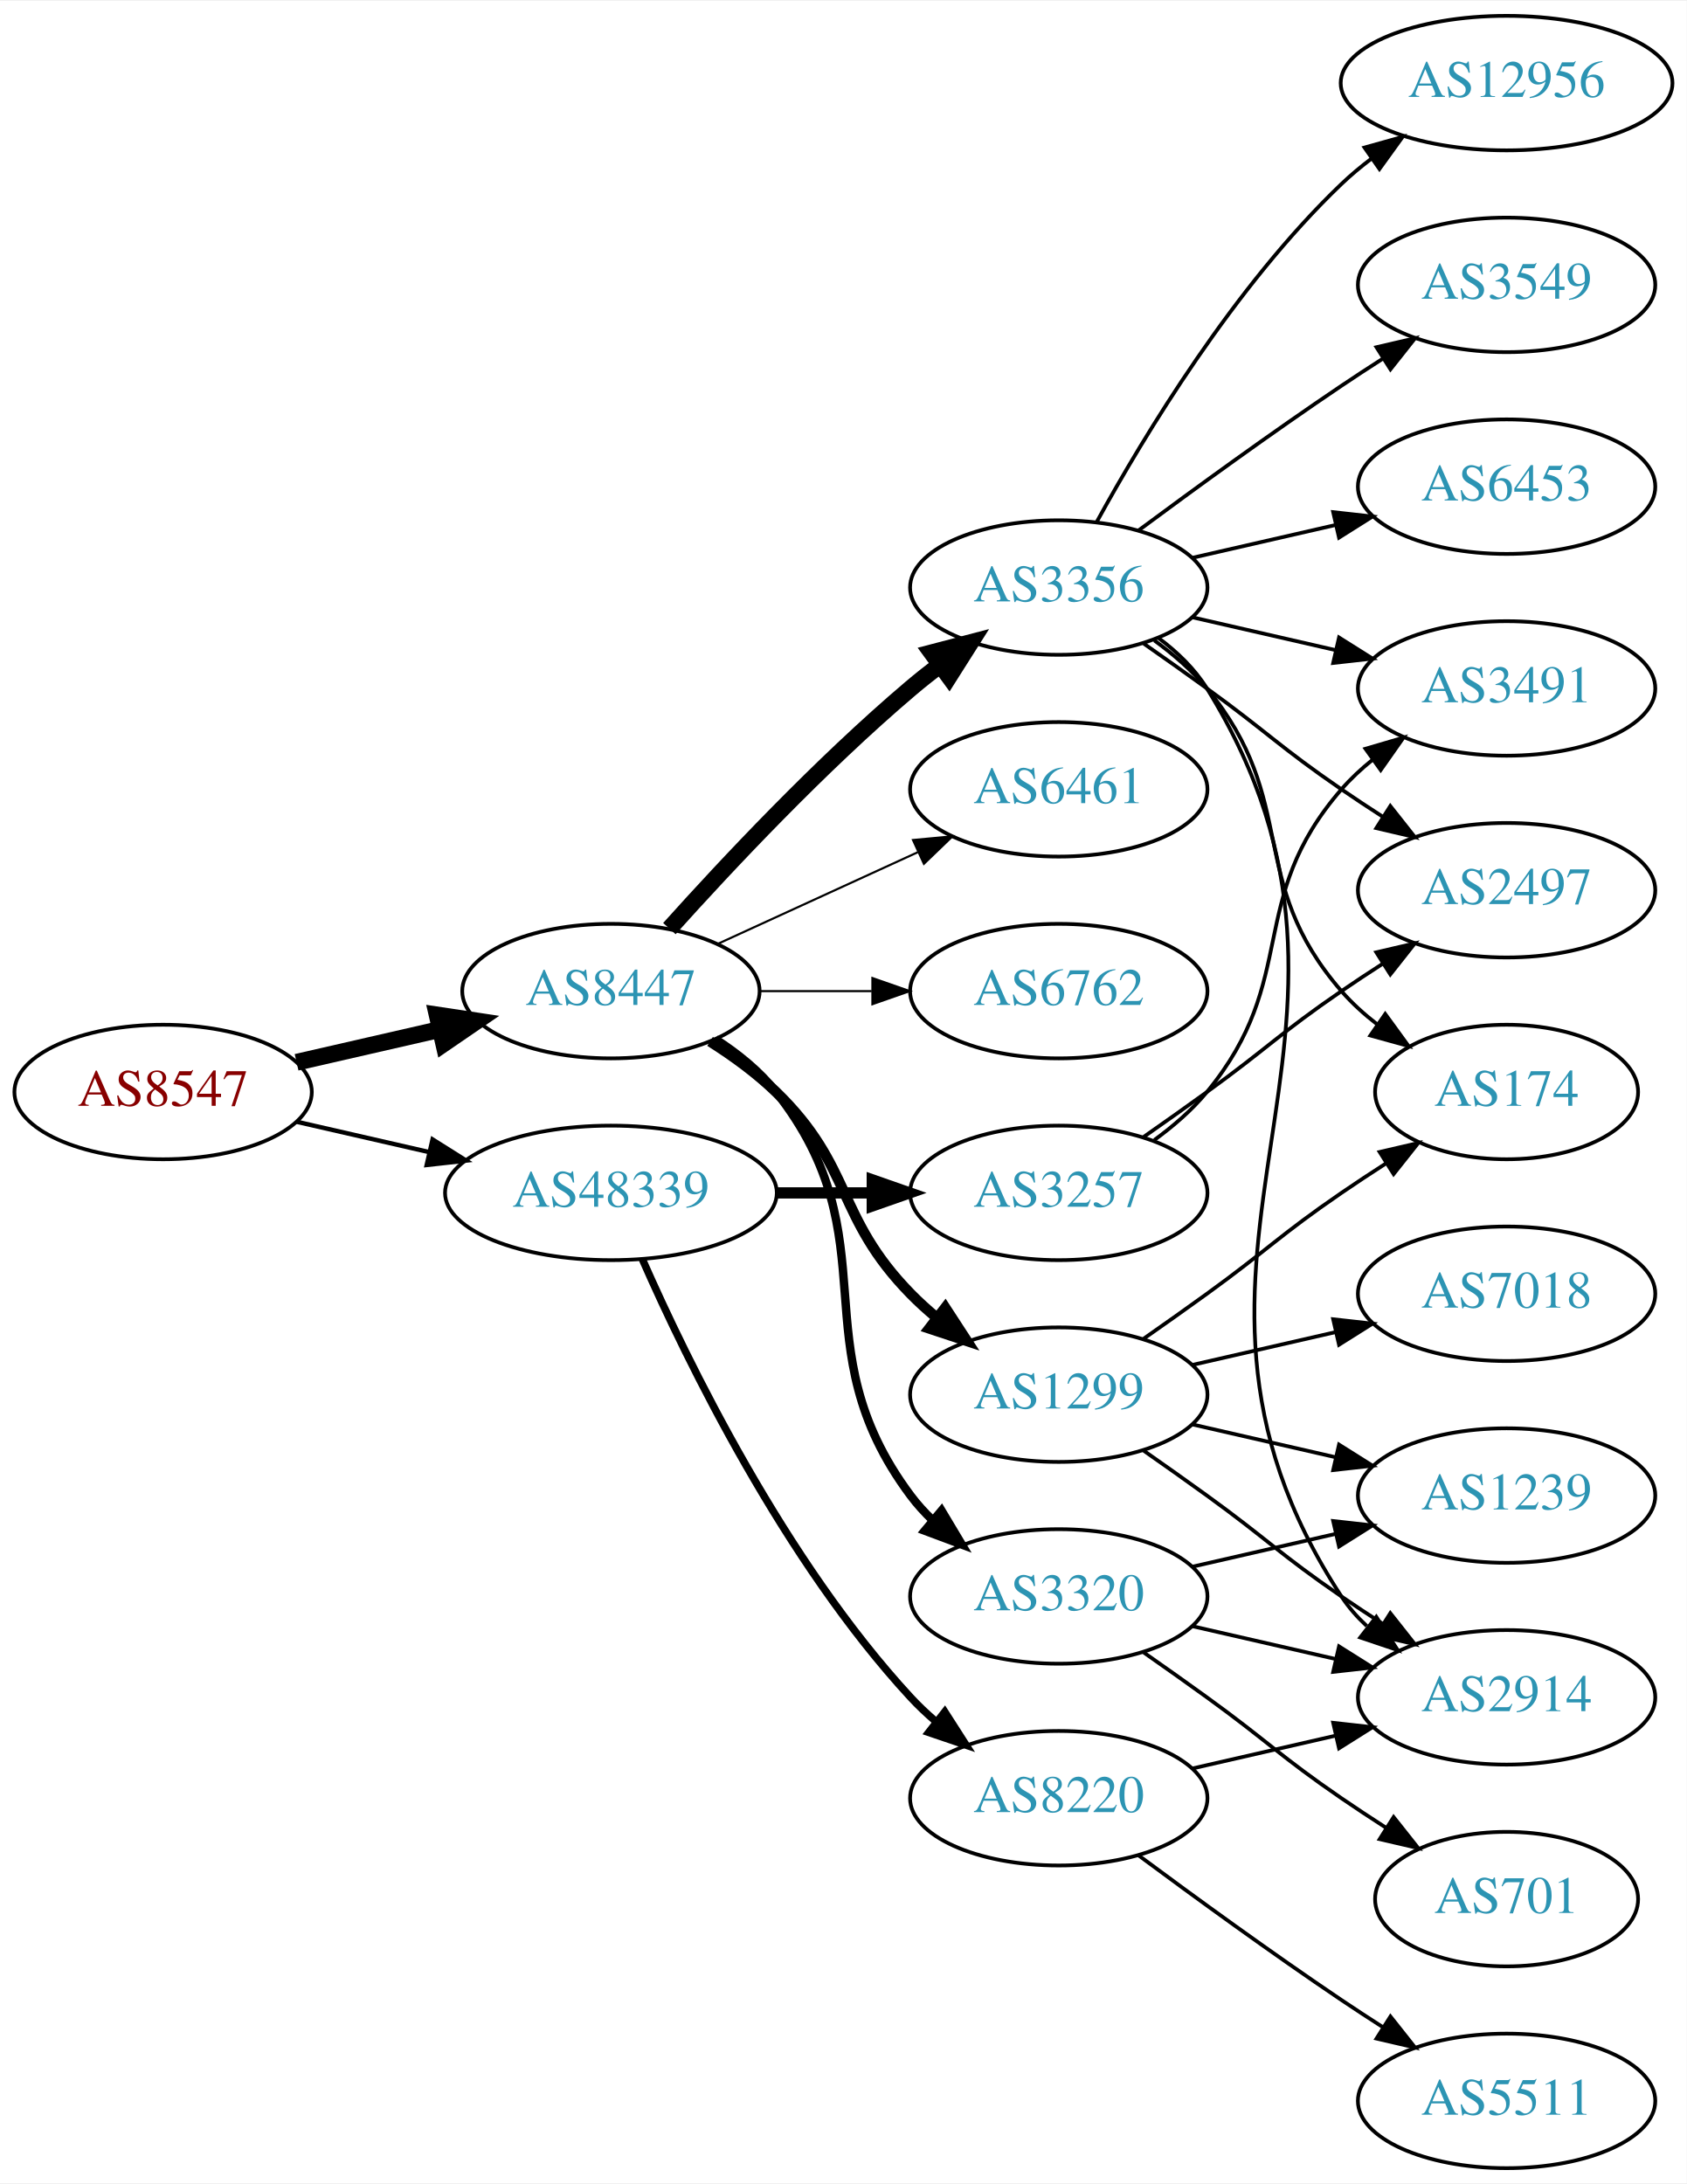
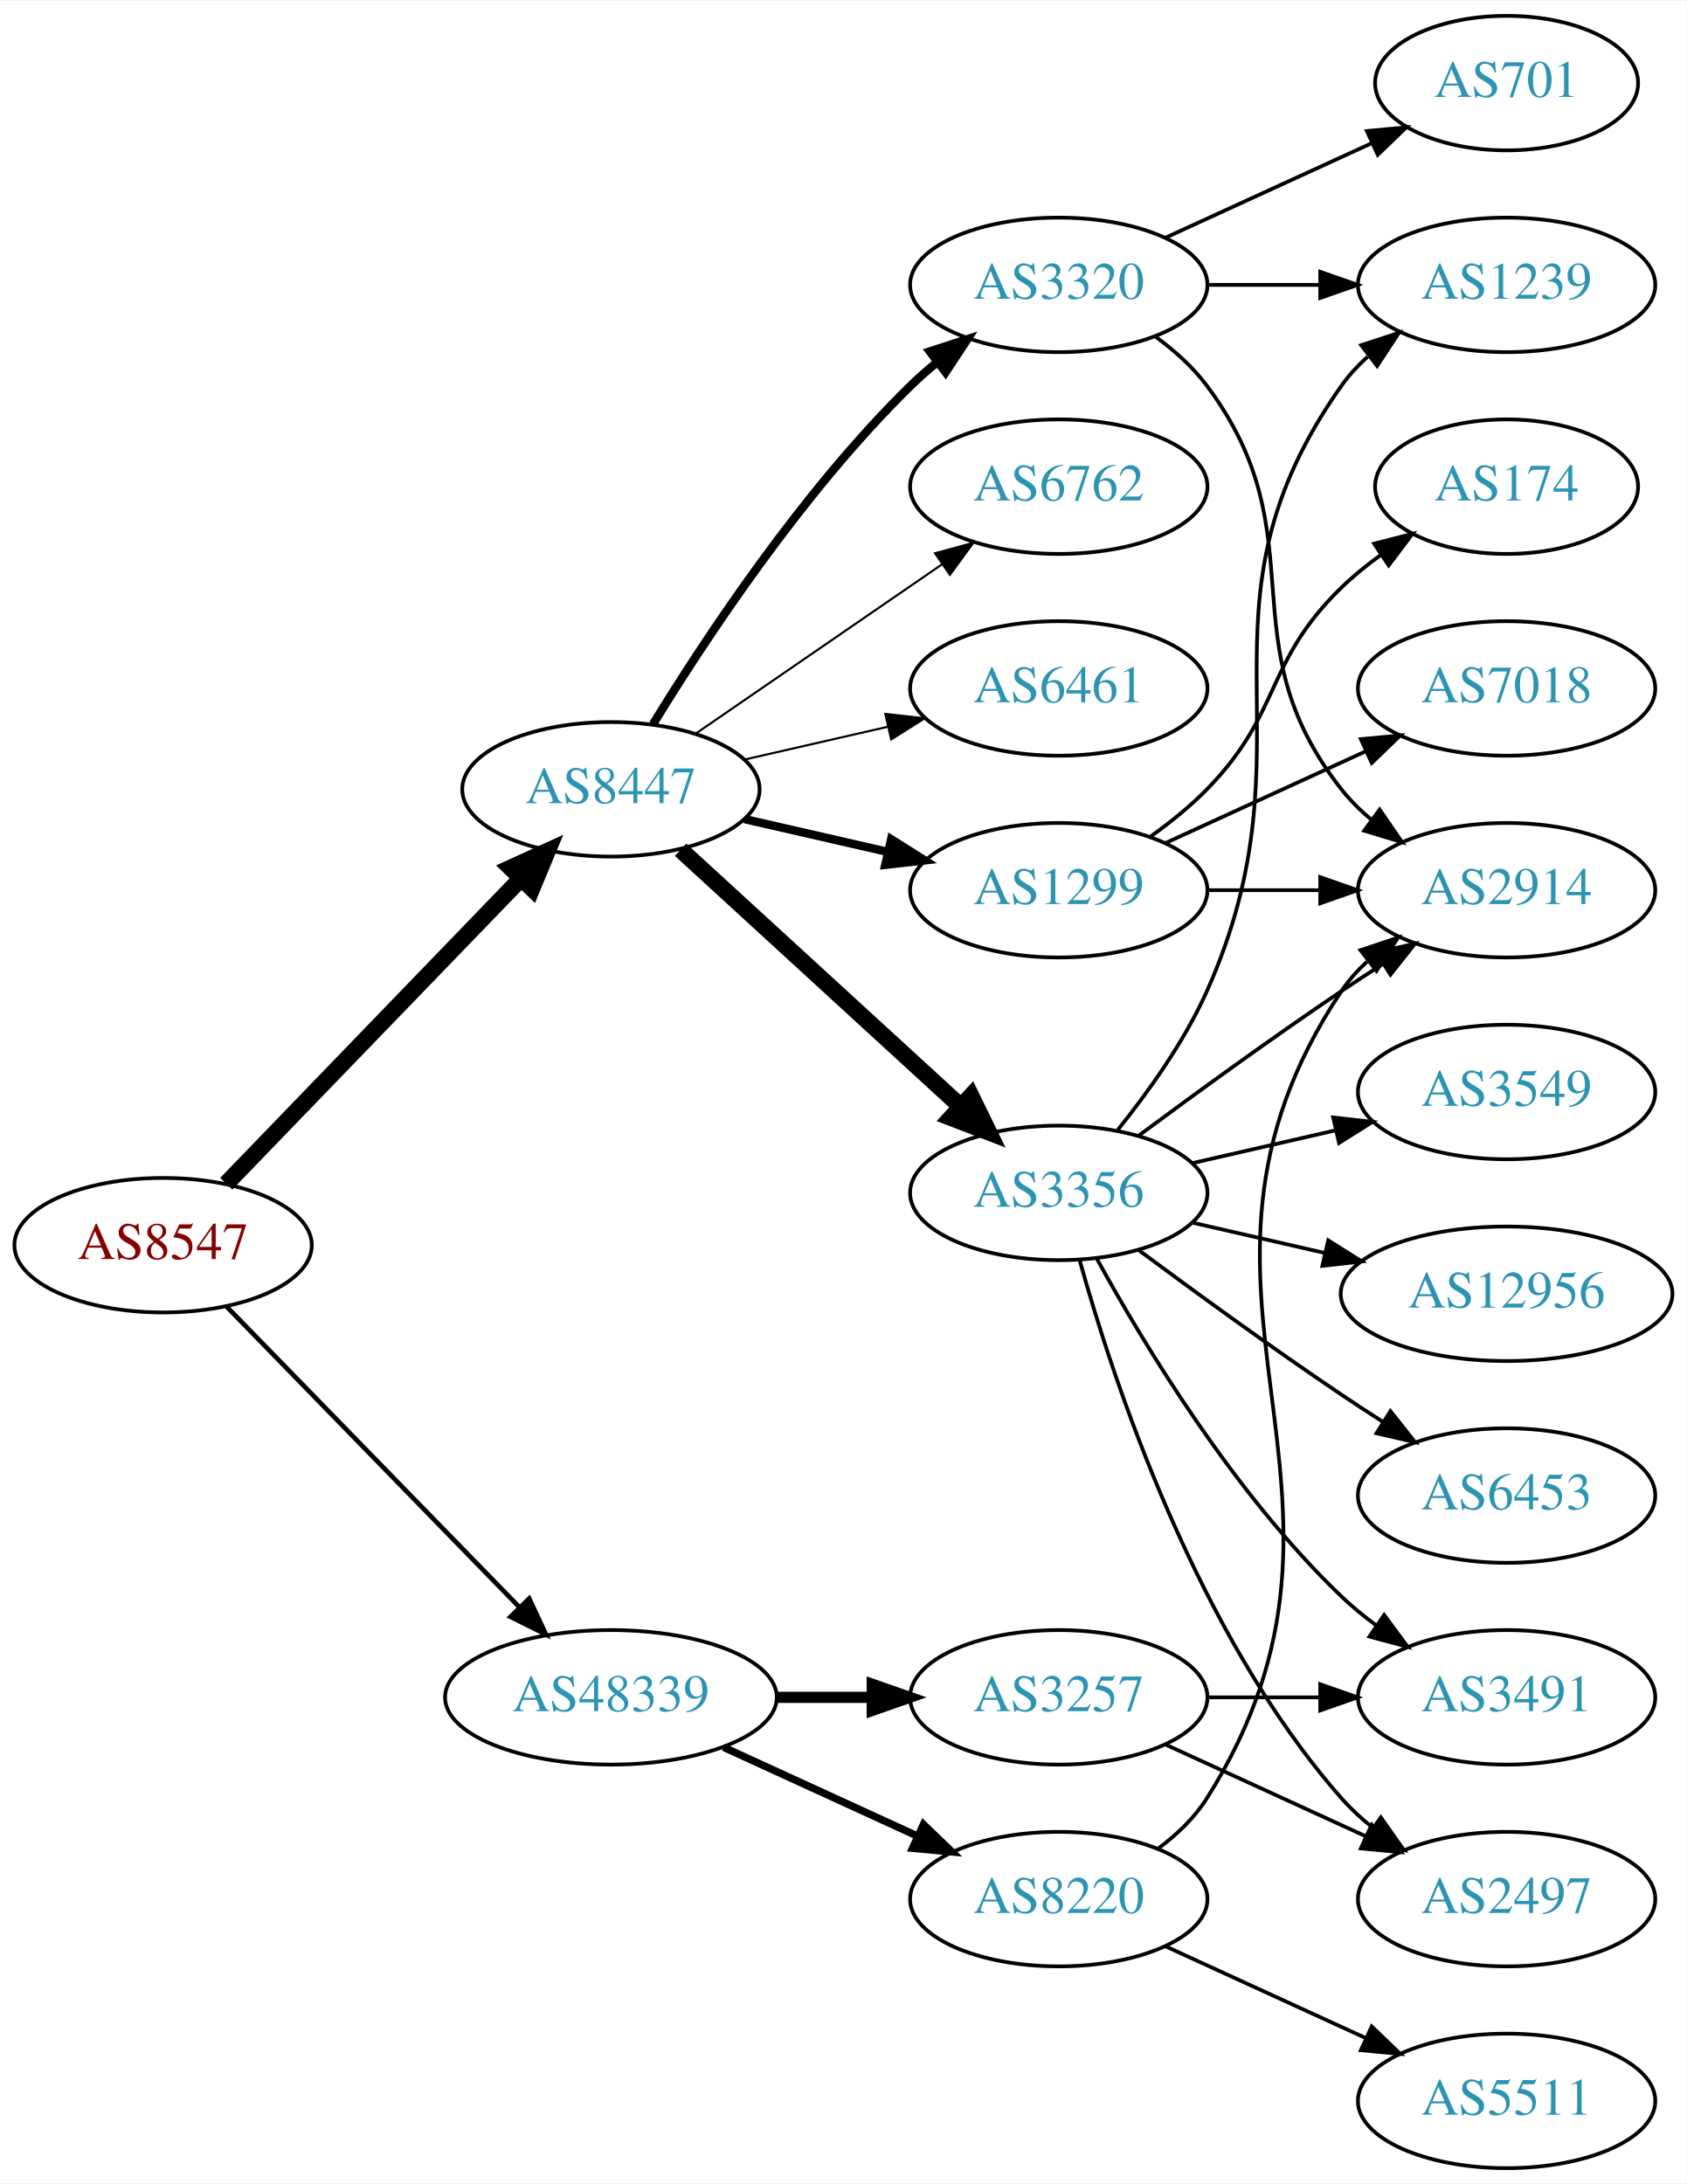
<svg xmlns="http://www.w3.org/2000/svg" xmlns:xlink="http://www.w3.org/1999/xlink" width="451pt" height="584pt" viewBox="0.00 0.00 451.37 584.00">
  <g id="graph0" class="graph" transform="scale(1 1) rotate(0) translate(4 580)">
    <polygon fill="white" stroke="none" points="-4,4 -4,-580 447.37,-580 447.37,4 -4,4" />
    <g id="node1" class="node">
      <g id="a_node1">
        <a xlink:href="/asn/8547" xlink:title="AS8547 ~ Styria IT Solutions GmbH &amp; Co KG [AT]">
-           <ellipse fill="#ffffff" stroke="black" cx="39.647" cy="-288" rx="39.794" ry="18" />
-           <text text-anchor="middle" x="39.647" y="-284.3" font-family="Times,serif" font-size="14.00" fill="#880000">AS8547</text>
+           <ellipse fill="#ffffff" stroke="black" cx="39.647" cy="-247" rx="39.794" ry="18" />
+           <text text-anchor="middle" x="39.647" y="-243.3" font-family="Times,serif" font-size="14.00" fill="#880000">AS8547</text>
        </a>
      </g>
    </g>
    <g id="node2" class="node">
      <g id="a_node2">
        <a xlink:href="/asn/8447" xlink:title="AS8447 ~ A1 Telekom Austria AG [AT]">
-           <ellipse fill="#ffffff" stroke="black" cx="159.489" cy="-315" rx="39.794" ry="18" />
-           <text text-anchor="middle" x="159.489" y="-311.3" font-family="Times,serif" font-size="14.00" fill="#2c94b3">AS8447</text>
+           <ellipse fill="#ffffff" stroke="black" cx="159.489" cy="-369" rx="39.794" ry="18" />
+           <text text-anchor="middle" x="159.489" y="-365.3" font-family="Times,serif" font-size="14.00" fill="#2c94b3">AS8447</text>
        </a>
      </g>
    </g>
    <g id="edge1" class="edge">
-       <path fill="none" stroke="black" stroke-width="4.5" d="M75.366,-295.955C87.366,-298.704 100.987,-301.825 113.679,-304.733" />
-       <polygon fill="black" stroke="black" stroke-width="4.5" points="112.984,-308.613 123.611,-307.009 114.743,-300.937 112.984,-308.613" />
+       <path fill="none" stroke="black" stroke-width="4.5" d="M56.539,-263.453C76.834,-284.464 112.103,-320.978 135.373,-345.068" />
+       <polygon fill="black" stroke="black" stroke-width="4.5" points="132.692,-347.961 142.472,-352.418 138.356,-342.489 132.692,-347.961" />
    </g>
    <g id="node3" class="node">
      <g id="a_node3">
        <a xlink:href="/asn/48339" xlink:title="AS48339 ~ Raiffeisen Rechenzentrum GmbH [AT]">
-           <ellipse fill="#ffffff" stroke="black" cx="159.489" cy="-261" rx="44.393" ry="18" />
-           <text text-anchor="middle" x="159.489" y="-257.3" font-family="Times,serif" font-size="14.00" fill="#2c94b3">AS48339</text>
+           <ellipse fill="#ffffff" stroke="black" cx="159.489" cy="-126" rx="44.393" ry="18" />
+           <text text-anchor="middle" x="159.489" y="-122.3" font-family="Times,serif" font-size="14.00" fill="#2c94b3">AS48339</text>
        </a>
      </g>
    </g>
    <g id="edge2" class="edge">
-       <path fill="none" stroke="black" stroke-width="1.184" d="M75.366,-280.045C86.504,-277.493 99.039,-274.621 110.932,-271.896" />
-       <polygon fill="black" stroke="black" stroke-width="1.184" points="111.761,-275.297 120.727,-269.652 110.198,-268.474 111.761,-275.297" />
+       <path fill="none" stroke="black" stroke-width="1.25" d="M56.539,-230.681C76.721,-209.959 111.71,-174.033 134.982,-150.137" />
+       <polygon fill="black" stroke="black" stroke-width="1.25" points="137.622,-152.442 142.092,-142.836 132.608,-147.558 137.622,-152.442" />
    </g>
    <g id="node4" class="node">
      <g id="a_node4">
-         <a xlink:href="/asn/6762" xlink:title="AS6762 ~ TELECOM ITALIA SPARKLE S.p.A. [IT]">
-           <ellipse fill="#ffffff" stroke="black" cx="279.332" cy="-315" rx="39.794" ry="18" />
-           <text text-anchor="middle" x="279.332" y="-311.3" font-family="Times,serif" font-size="14.00" fill="#2c94b3">AS6762</text>
+         <a xlink:href="/asn/1299" xlink:title="AS1299 ~ Telia Carrier [EU]">
+           <ellipse fill="#ffffff" stroke="black" cx="279.332" cy="-342" rx="39.794" ry="18" />
+           <text text-anchor="middle" x="279.332" y="-338.3" font-family="Times,serif" font-size="14.00" fill="#2c94b3">AS1299</text>
        </a>
      </g>
    </g>
    <g id="edge3" class="edge">
-       <path fill="none" stroke="black" stroke-width="0.562" d="M199.402,-315C208.955,-315 219.305,-315 229.267,-315" />
-       <polygon fill="black" stroke="black" stroke-width="0.562" points="229.46,-318.5 239.46,-315 229.46,-311.5 229.46,-318.5" />
+       <path fill="none" stroke="black" stroke-width="2.25" d="M195.208,-361.045C207.208,-358.296 220.829,-355.175 233.522,-352.267" />
+       <polygon fill="black" stroke="black" stroke-width="2.25" points="234.488,-355.636 243.453,-349.991 232.924,-348.813 234.488,-355.636" />
    </g>
    <g id="node5" class="node">
      <g id="a_node5">
-         <a xlink:href="/asn/1299" xlink:title="AS1299 ~ Telia Carrier [EU]">
-           <ellipse fill="#ffffff" stroke="black" cx="279.332" cy="-207" rx="39.794" ry="18" />
-           <text text-anchor="middle" x="279.332" y="-203.3" font-family="Times,serif" font-size="14.00" fill="#2c94b3">AS1299</text>
+         <a xlink:href="/asn/3356" xlink:title="AS3356 ~ Level 3 Parent, LLC [US]">
+           <ellipse fill="#ffffff" stroke="black" cx="279.332" cy="-261" rx="39.794" ry="18" />
+           <text text-anchor="middle" x="279.332" y="-257.3" font-family="Times,serif" font-size="14.00" fill="#2c94b3">AS3356</text>
        </a>
      </g>
    </g>
    <g id="edge4" class="edge">
-       <path fill="none" stroke="black" stroke-width="2.812" d="M186.018,-301.538C192.181,-297.638 198.483,-293.052 203.685,-288 224.378,-267.906 219.513,-254.617 239.685,-234 241.778,-231.861 244.061,-229.782 246.438,-227.79" />
-       <polygon fill="black" stroke="black" stroke-width="2.812" points="248.956,-230.268 254.738,-221.389 244.681,-224.725 248.956,-230.268" />
+       <path fill="none" stroke="black" stroke-width="4.5" d="M178.131,-352.831C198.004,-334.618 230.466,-304.867 253.035,-284.183" />
+       <polygon fill="black" stroke="black" stroke-width="4.5" points="255.857,-286.939 260.569,-277.279 250.536,-281.133 255.857,-286.939" />
    </g>
    <g id="node6" class="node">
      <g id="a_node6">
-         <a xlink:href="/asn/3356" xlink:title="AS3356 ~ Level 3 Parent, LLC [US]">
-           <ellipse fill="#ffffff" stroke="black" cx="279.332" cy="-423" rx="39.794" ry="18" />
-           <text text-anchor="middle" x="279.332" y="-419.3" font-family="Times,serif" font-size="14.00" fill="#2c94b3">AS3356</text>
+         <a xlink:href="/asn/3320" xlink:title="AS3320 ~ DTAG [DE]">
+           <ellipse fill="#ffffff" stroke="black" cx="279.332" cy="-504" rx="39.794" ry="18" />
+           <text text-anchor="middle" x="279.332" y="-500.3" font-family="Times,serif" font-size="14.00" fill="#2c94b3">AS3320</text>
        </a>
      </g>
    </g>
    <g id="edge5" class="edge">
-       <path fill="none" stroke="black" stroke-width="4.5" d="M175.135,-331.725C190.436,-348.765 215.533,-375.523 239.685,-396 242.182,-398.117 244.843,-400.232 247.554,-402.293" />
-       <polygon fill="black" stroke="black" stroke-width="4.5" points="245.333,-405.547 255.73,-408.266 249.978,-399.188 245.333,-405.547" />
+       <path fill="none" stroke="black" stroke-width="2.25" d="M170.755,-386.44C184.563,-408.991 210.752,-448.722 239.685,-477 241.825,-479.092 244.142,-481.137 246.542,-483.106" />
+       <polygon fill="black" stroke="black" stroke-width="2.25" points="244.809,-486.185 254.884,-489.464 249.053,-480.618 244.809,-486.185" />
    </g>
    <g id="node7" class="node">
      <g id="a_node7">
-         <a xlink:href="/asn/3320" xlink:title="AS3320 ~ DTAG [DE]">
-           <ellipse fill="#ffffff" stroke="black" cx="279.332" cy="-153" rx="39.794" ry="18" />
-           <text text-anchor="middle" x="279.332" y="-149.3" font-family="Times,serif" font-size="14.00" fill="#2c94b3">AS3320</text>
+         <a xlink:href="/asn/6762" xlink:title="AS6762 ~ TELECOM ITALIA SPARKLE S.p.A. [IT]">
+           <ellipse fill="#ffffff" stroke="black" cx="279.332" cy="-450" rx="39.794" ry="18" />
+           <text text-anchor="middle" x="279.332" y="-446.3" font-family="Times,serif" font-size="14.00" fill="#2c94b3">AS6762</text>
        </a>
      </g>
    </g>
    <g id="edge6" class="edge">
-       <path fill="none" stroke="black" stroke-width="2.25" d="M187.461,-302.145C193.449,-298.28 199.309,-293.559 203.685,-288 234.984,-248.246 209.414,-220.542 239.685,-180 241.43,-177.664 243.437,-175.455 245.6,-173.383" />
-       <polygon fill="black" stroke="black" stroke-width="2.25" points="247.96,-175.973 253.401,-166.882 243.478,-170.595 247.96,-175.973" />
+       <path fill="none" stroke="black" stroke-width="0.562" d="M182.103,-383.857C200.592,-396.565 227.405,-414.995 248.035,-429.175" />
+       <polygon fill="black" stroke="black" stroke-width="0.562" points="246.232,-432.183 256.455,-434.963 250.197,-426.414 246.232,-432.183" />
    </g>
    <g id="node8" class="node">
      <g id="a_node8">
        <a xlink:href="/asn/6461" xlink:title="AS6461 ~ Zayo Bandwidth [US]">
-           <ellipse fill="#ffffff" stroke="black" cx="279.332" cy="-369" rx="39.794" ry="18" />
-           <text text-anchor="middle" x="279.332" y="-365.3" font-family="Times,serif" font-size="14.00" fill="#2c94b3">AS6461</text>
+           <ellipse fill="#ffffff" stroke="black" cx="279.332" cy="-396" rx="39.794" ry="18" />
+           <text text-anchor="middle" x="279.332" y="-392.3" font-family="Times,serif" font-size="14.00" fill="#2c94b3">AS6461</text>
        </a>
      </g>
    </g>
    <g id="edge7" class="edge">
-       <path fill="none" stroke="black" stroke-width="0.562" d="M188.118,-327.661C204.075,-334.973 224.345,-344.261 241.628,-352.181" />
-       <polygon fill="black" stroke="black" stroke-width="0.562" points="240.327,-355.435 250.876,-356.419 243.243,-349.071 240.327,-355.435" />
+       <path fill="none" stroke="black" stroke-width="0.562" d="M195.208,-376.955C207.208,-379.704 220.829,-382.825 233.522,-385.733" />
+       <polygon fill="black" stroke="black" stroke-width="0.562" points="232.924,-389.187 243.453,-388.009 234.488,-382.364 232.924,-389.187" />
    </g>
    <g id="node19" class="node">
      <g id="a_node19">
-         <a xlink:href="/asn/3257" xlink:title="AS3257 ~ GTT [DE]">
-           <ellipse fill="#ffffff" stroke="black" cx="279.332" cy="-261" rx="39.794" ry="18" />
-           <text text-anchor="middle" x="279.332" y="-257.3" font-family="Times,serif" font-size="14.00" fill="#2c94b3">AS3257</text>
-         </a>
-       </g>
-     </g>
-     <g id="edge22" class="edge">
-       <path fill="none" stroke="black" stroke-width="3" d="M203.7,-261C212.013,-261 220.775,-261 229.258,-261" />
-       <polygon fill="black" stroke="black" stroke-width="3" points="229.416,-264.5 239.416,-261 229.416,-257.5 229.416,-264.5" />
+         <a xlink:href="/asn/8220" xlink:title="AS8220 ~ COLT [GB]">
+           <ellipse fill="#ffffff" stroke="black" cx="279.332" cy="-72" rx="39.794" ry="18" />
+           <text text-anchor="middle" x="279.332" y="-68.3" font-family="Times,serif" font-size="14.00" fill="#2c94b3">AS8220</text>
+         </a>
+       </g>
+     </g>
+     <g id="edge21" class="edge">
+       <path fill="none" stroke="black" stroke-width="2" d="M189.619,-112.652C205.23,-105.498 224.628,-96.609 241.3,-88.969" />
+       <polygon fill="black" stroke="black" stroke-width="2" points="243.119,-91.986 250.752,-84.638 240.203,-85.622 243.119,-91.986" />
    </g>
    <g id="node20" class="node">
      <g id="a_node20">
-         <a xlink:href="/asn/8220" xlink:title="AS8220 ~ COLT [GB]">
-           <ellipse fill="#ffffff" stroke="black" cx="279.332" cy="-99" rx="39.794" ry="18" />
-           <text text-anchor="middle" x="279.332" y="-95.3" font-family="Times,serif" font-size="14.00" fill="#2c94b3">AS8220</text>
-         </a>
-       </g>
-     </g>
-     <g id="edge23" class="edge">
-       <path fill="none" stroke="black" stroke-width="2" d="M167.905,-243.239C179.973,-215.817 205.944,-162.527 239.685,-126 241.716,-123.802 243.954,-121.681 246.301,-119.66" />
-       <polygon fill="black" stroke="black" stroke-width="2" points="248.828,-122.126 254.545,-113.206 244.513,-116.614 248.828,-122.126" />
+         <a xlink:href="/asn/3257" xlink:title="AS3257 ~ GTT [DE]">
+           <ellipse fill="#ffffff" stroke="black" cx="279.332" cy="-126" rx="39.794" ry="18" />
+           <text text-anchor="middle" x="279.332" y="-122.3" font-family="Times,serif" font-size="14.00" fill="#2c94b3">AS3257</text>
+         </a>
+       </g>
+     </g>
+     <g id="edge22" class="edge">
+       <path fill="none" stroke="black" stroke-width="3" d="M203.7,-126C212.013,-126 220.775,-126 229.258,-126" />
+       <polygon fill="black" stroke="black" stroke-width="3" points="229.416,-129.5 239.416,-126 229.416,-122.5 229.416,-129.5" />
    </g>
    <g id="node9" class="node">
      <g id="a_node9">
        <a xlink:href="/asn/174" xlink:title="AS174 ~ Cogent Communications [US]">
-           <ellipse fill="#ffffff" stroke="black" cx="399.174" cy="-288" rx="35.194" ry="18" />
-           <text text-anchor="middle" x="399.174" y="-284.3" font-family="Times,serif" font-size="14.00" fill="#2c94b3">AS174</text>
+           <ellipse fill="#ffffff" stroke="black" cx="399.174" cy="-450" rx="35.194" ry="18" />
+           <text text-anchor="middle" x="399.174" y="-446.3" font-family="Times,serif" font-size="14.00" fill="#2c94b3">AS174</text>
        </a>
      </g>
    </g>
    <g id="edge8" class="edge">
-       <path fill="none" stroke="black" d="M302.089,-222.009C307.623,-225.879 313.542,-230.064 318.978,-234 335.178,-245.729 338.483,-249.689 354.978,-261 358.773,-263.602 362.81,-266.262 366.833,-268.849" />
-       <polygon fill="black" stroke="black" points="365.199,-271.956 375.521,-274.343 368.94,-266.04 365.199,-271.956" />
+       <path fill="none" stroke="black" d="M303.926,-356.389C309.182,-360.148 314.513,-364.437 318.978,-369 339.151,-389.617 334.285,-402.906 354.978,-423 358.206,-426.134 361.857,-429.089 365.635,-431.812" />
+       <polygon fill="black" stroke="black" points="363.732,-434.75 373.995,-437.383 367.614,-428.925 363.732,-434.75" />
    </g>
    <g id="node10" class="node">
      <g id="a_node10">
        <a xlink:href="/asn/2914" xlink:title="AS2914 ~ NTT America, Inc. [US]">
-           <ellipse fill="#ffffff" stroke="black" cx="399.174" cy="-126" rx="39.794" ry="18" />
-           <text text-anchor="middle" x="399.174" y="-122.3" font-family="Times,serif" font-size="14.00" fill="#2c94b3">AS2914</text>
+           <ellipse fill="#ffffff" stroke="black" cx="399.174" cy="-342" rx="39.794" ry="18" />
+           <text text-anchor="middle" x="399.174" y="-338.3" font-family="Times,serif" font-size="14.00" fill="#2c94b3">AS2914</text>
        </a>
      </g>
    </g>
    <g id="edge9" class="edge">
-       <path fill="none" stroke="black" d="M302.089,-191.991C307.623,-188.121 313.542,-183.936 318.978,-180 335.178,-168.271 338.483,-164.311 354.978,-153 358.506,-150.581 362.244,-148.111 365.985,-145.698" />
-       <polygon fill="black" stroke="black" points="368.057,-148.528 374.626,-140.216 364.307,-142.618 368.057,-148.528" />
+       <path fill="none" stroke="black" d="M319.244,-342C328.798,-342 339.147,-342 349.11,-342" />
+       <polygon fill="black" stroke="black" points="349.302,-345.5 359.302,-342 349.302,-338.5 349.302,-345.5" />
    </g>
    <g id="node11" class="node">
      <g id="a_node11">
-         <a xlink:href="/asn/1239" xlink:title="AS1239 ~ Sprint [US]">
-           <ellipse fill="#ffffff" stroke="black" cx="399.174" cy="-180" rx="39.794" ry="18" />
-           <text text-anchor="middle" x="399.174" y="-176.3" font-family="Times,serif" font-size="14.00" fill="#2c94b3">AS1239</text>
+         <a xlink:href="/asn/7018" xlink:title="AS7018 ~ AT&amp;T Services, Inc. [US]">
+           <ellipse fill="#ffffff" stroke="black" cx="399.174" cy="-396" rx="39.794" ry="18" />
+           <text text-anchor="middle" x="399.174" y="-392.3" font-family="Times,serif" font-size="14.00" fill="#2c94b3">AS7018</text>
        </a>
      </g>
    </g>
    <g id="edge10" class="edge">
-       <path fill="none" stroke="black" d="M315.051,-199.045C327.051,-196.296 340.672,-193.175 353.364,-190.267" />
-       <polygon fill="black" stroke="black" points="354.33,-193.636 363.296,-187.991 352.767,-186.813 354.33,-193.636" />
+       <path fill="none" stroke="black" d="M307.96,-354.661C323.917,-361.973 344.188,-371.261 361.471,-379.181" />
+       <polygon fill="black" stroke="black" points="360.169,-382.435 370.718,-383.419 363.085,-376.071 360.169,-382.435" />
+     </g>
+     <g id="edge12" class="edge">
+       <path fill="none" stroke="black" d="M300.662,-276.277C315.524,-287.304 336.269,-302.407 354.978,-315 358.527,-317.389 362.277,-319.839 366.026,-322.242" />
+       <polygon fill="black" stroke="black" points="364.352,-325.325 374.674,-327.712 368.094,-319.409 364.352,-325.325" />
    </g>
    <g id="node12" class="node">
      <g id="a_node12">
-         <a xlink:href="/asn/7018" xlink:title="AS7018 ~ AT&amp;T Services, Inc. [US]">
-           <ellipse fill="#ffffff" stroke="black" cx="399.174" cy="-234" rx="39.794" ry="18" />
-           <text text-anchor="middle" x="399.174" y="-230.3" font-family="Times,serif" font-size="14.00" fill="#2c94b3">AS7018</text>
+         <a xlink:href="/asn/3549" xlink:title="AS3549 ~ Level 3 Parent, LLC [US]">
+           <ellipse fill="#ffffff" stroke="black" cx="399.174" cy="-288" rx="39.794" ry="18" />
+           <text text-anchor="middle" x="399.174" y="-284.3" font-family="Times,serif" font-size="14.00" fill="#2c94b3">AS3549</text>
        </a>
      </g>
    </g>
    <g id="edge11" class="edge">
-       <path fill="none" stroke="black" d="M315.051,-214.955C327.051,-217.704 340.672,-220.825 353.364,-223.733" />
-       <polygon fill="black" stroke="black" points="352.767,-227.187 363.296,-226.009 354.33,-220.364 352.767,-227.187" />
-     </g>
-     <g id="edge17" class="edge">
-       <path fill="none" stroke="black" d="M304.912,-408.844C310.007,-405.128 315.02,-400.799 318.978,-396 344.043,-365.606 329.144,-344.742 354.978,-315 357.784,-311.77 361.071,-308.797 364.559,-306.098" />
-       <polygon fill="black" stroke="black" points="366.693,-308.878 372.925,-300.31 362.71,-303.121 366.693,-308.878" />
-     </g>
-     <g id="edge16" class="edge">
-       <path fill="none" stroke="black" d="M305.928,-409.572C310.97,-405.819 315.705,-401.29 318.978,-396 376.419,-303.153 295.18,-244.347 354.978,-153 356.867,-150.114 359.183,-147.481 361.752,-145.091" />
-       <polygon fill="black" stroke="black" points="364.302,-147.541 370.044,-138.637 360.003,-142.017 364.302,-147.541" />
+       <path fill="none" stroke="black" d="M315.051,-268.955C327.051,-271.704 340.672,-274.825 353.364,-277.733" />
+       <polygon fill="black" stroke="black" points="352.767,-281.187 363.296,-280.009 354.33,-274.364 352.767,-281.187" />
    </g>
    <g id="node13" class="node">
      <g id="a_node13">
-         <a xlink:href="/asn/6453" xlink:title="AS6453 ~ TATA COMMUNICATIONS (AMERICA) INC [US]">
-           <ellipse fill="#ffffff" stroke="black" cx="399.174" cy="-450" rx="39.794" ry="18" />
-           <text text-anchor="middle" x="399.174" y="-446.3" font-family="Times,serif" font-size="14.00" fill="#2c94b3">AS6453</text>
-         </a>
-       </g>
-     </g>
-     <g id="edge12" class="edge">
-       <path fill="none" stroke="black" d="M315.051,-430.955C327.051,-433.704 340.672,-436.825 353.364,-439.733" />
-       <polygon fill="black" stroke="black" points="352.767,-443.187 363.296,-442.009 354.33,-436.364 352.767,-443.187" />
+         <a xlink:href="/asn/12956" xlink:title="AS12956 ~ TELXIUS [ES]">
+           <ellipse fill="#ffffff" stroke="black" cx="399.174" cy="-234" rx="44.393" ry="18" />
+           <text text-anchor="middle" x="399.174" y="-230.3" font-family="Times,serif" font-size="14.00" fill="#2c94b3">AS12956</text>
+         </a>
+       </g>
+     </g>
+     <g id="edge13" class="edge">
+       <path fill="none" stroke="black" d="M315.051,-253.045C326.189,-250.493 338.725,-247.621 350.618,-244.896" />
+       <polygon fill="black" stroke="black" points="351.446,-248.297 360.412,-242.652 349.883,-241.474 351.446,-248.297" />
    </g>
    <g id="node14" class="node">
      <g id="a_node14">
-         <a xlink:href="/asn/12956" xlink:title="AS12956 ~ TELXIUS [ES]">
-           <ellipse fill="#ffffff" stroke="black" cx="399.174" cy="-558" rx="44.393" ry="18" />
-           <text text-anchor="middle" x="399.174" y="-554.3" font-family="Times,serif" font-size="14.00" fill="#2c94b3">AS12956</text>
-         </a>
-       </g>
-     </g>
-     <g id="edge13" class="edge">
-       <path fill="none" stroke="black" d="M289.573,-440.713C302.118,-463.561 326.295,-503.611 354.978,-531 357.485,-533.393 360.236,-535.687 363.098,-537.855" />
-       <polygon fill="black" stroke="black" points="361.145,-540.759 371.349,-543.61 365.15,-535.018 361.145,-540.759" />
+         <a xlink:href="/asn/3491" xlink:title="AS3491 ~ PCCW Global, Inc. [US]">
+           <ellipse fill="#ffffff" stroke="black" cx="399.174" cy="-126" rx="39.794" ry="18" />
+           <text text-anchor="middle" x="399.174" y="-122.3" font-family="Times,serif" font-size="14.00" fill="#2c94b3">AS3491</text>
+         </a>
+       </g>
+     </g>
+     <g id="edge14" class="edge">
+       <path fill="none" stroke="black" d="M289.573,-243.287C302.118,-220.439 326.295,-180.389 354.978,-153 357.846,-150.261 361.035,-147.653 364.344,-145.215" />
+       <polygon fill="black" stroke="black" points="366.407,-148.044 372.704,-139.523 362.468,-142.258 366.407,-148.044" />
    </g>
    <g id="node15" class="node">
      <g id="a_node15">
-         <a xlink:href="/asn/3549" xlink:title="AS3549 ~ Level 3 Parent, LLC [US]">
-           <ellipse fill="#ffffff" stroke="black" cx="399.174" cy="-504" rx="39.794" ry="18" />
-           <text text-anchor="middle" x="399.174" y="-500.3" font-family="Times,serif" font-size="14.00" fill="#2c94b3">AS3549</text>
-         </a>
-       </g>
-     </g>
-     <g id="edge14" class="edge">
-       <path fill="none" stroke="black" d="M300.662,-438.277C315.524,-449.304 336.269,-464.407 354.978,-477 358.527,-479.389 362.277,-481.839 366.026,-484.242" />
-       <polygon fill="black" stroke="black" points="364.352,-487.325 374.674,-489.712 368.094,-481.409 364.352,-487.325" />
+         <a xlink:href="/asn/6453" xlink:title="AS6453 ~ TATA COMMUNICATIONS (AMERICA) INC [US]">
+           <ellipse fill="#ffffff" stroke="black" cx="399.174" cy="-180" rx="39.794" ry="18" />
+           <text text-anchor="middle" x="399.174" y="-176.3" font-family="Times,serif" font-size="14.00" fill="#2c94b3">AS6453</text>
+         </a>
+       </g>
+     </g>
+     <g id="edge15" class="edge">
+       <path fill="none" stroke="black" d="M300.662,-245.723C315.524,-234.696 336.269,-219.593 354.978,-207 358.527,-204.611 362.277,-202.161 366.026,-199.758" />
+       <polygon fill="black" stroke="black" points="368.094,-202.591 374.674,-194.288 364.352,-196.675 368.094,-202.591" />
    </g>
    <g id="node16" class="node">
      <g id="a_node16">
        <a xlink:href="/asn/2497" xlink:title="AS2497 ~ Internet Initiative Japan Inc. [JP]">
-           <ellipse fill="#ffffff" stroke="black" cx="399.174" cy="-342" rx="39.794" ry="18" />
-           <text text-anchor="middle" x="399.174" y="-338.3" font-family="Times,serif" font-size="14.00" fill="#2c94b3">AS2497</text>
-         </a>
-       </g>
-     </g>
-     <g id="edge15" class="edge">
-       <path fill="none" stroke="black" d="M302.089,-407.991C307.623,-404.121 313.542,-399.936 318.978,-396 335.178,-384.271 338.483,-380.311 354.978,-369 358.506,-366.581 362.244,-364.111 365.985,-361.698" />
-       <polygon fill="black" stroke="black" points="368.057,-364.528 374.626,-356.216 364.307,-358.618 368.057,-364.528" />
+           <ellipse fill="#ffffff" stroke="black" cx="399.174" cy="-72" rx="39.794" ry="18" />
+           <text text-anchor="middle" x="399.174" y="-68.3" font-family="Times,serif" font-size="14.00" fill="#2c94b3">AS2497</text>
+         </a>
+       </g>
+     </g>
+     <g id="edge16" class="edge">
+       <path fill="none" stroke="black" d="M284.904,-243.054C293.81,-211.005 316.094,-143.158 354.978,-99 357.462,-96.179 360.312,-93.551 363.337,-91.129" />
+       <polygon fill="black" stroke="black" points="365.523,-93.869 371.627,-85.209 361.455,-88.172 365.523,-93.869" />
    </g>
    <g id="node17" class="node">
      <g id="a_node17">
-         <a xlink:href="/asn/3491" xlink:title="AS3491 ~ PCCW Global, Inc. [US]">
-           <ellipse fill="#ffffff" stroke="black" cx="399.174" cy="-396" rx="39.794" ry="18" />
-           <text text-anchor="middle" x="399.174" y="-392.3" font-family="Times,serif" font-size="14.00" fill="#2c94b3">AS3491</text>
-         </a>
-       </g>
-     </g>
-     <g id="edge18" class="edge">
-       <path fill="none" stroke="black" d="M315.051,-415.045C327.051,-412.296 340.672,-409.175 353.364,-406.267" />
-       <polygon fill="black" stroke="black" points="354.33,-409.636 363.296,-403.991 352.767,-402.813 354.33,-409.636" />
+         <a xlink:href="/asn/1239" xlink:title="AS1239 ~ Sprint [US]">
+           <ellipse fill="#ffffff" stroke="black" cx="399.174" cy="-504" rx="39.794" ry="18" />
+           <text text-anchor="middle" x="399.174" y="-500.3" font-family="Times,serif" font-size="14.00" fill="#2c94b3">AS1239</text>
+         </a>
+       </g>
+     </g>
+     <g id="edge17" class="edge">
+       <path fill="none" stroke="black" d="M295.143,-277.894C303.3,-288.025 312.962,-301.525 318.978,-315 349.048,-382.349 312.399,-416.775 354.978,-477 356.969,-479.816 359.356,-482.401 361.972,-484.76" />
+       <polygon fill="black" stroke="black" points="360.271,-487.865 370.34,-491.162 364.525,-482.306 360.271,-487.865" />
+     </g>
+     <g id="edge20" class="edge">
+       <path fill="none" stroke="black" d="M305.262,-490.118C310.338,-486.389 315.256,-481.984 318.978,-477 349.249,-436.458 323.679,-408.754 354.978,-369 357.303,-366.047 360.047,-363.33 363.006,-360.853" />
+       <polygon fill="black" stroke="black" points="365.199,-363.585 371.203,-354.855 361.065,-357.936 365.199,-363.585" />
    </g>
    <g id="edge19" class="edge">
-       <path fill="none" stroke="black" d="M315.051,-145.045C327.051,-142.296 340.672,-139.175 353.364,-136.267" />
-       <polygon fill="black" stroke="black" points="354.33,-139.636 363.296,-133.991 352.767,-132.813 354.33,-139.636" />
-     </g>
-     <g id="edge20" class="edge">
-       <path fill="none" stroke="black" d="M315.051,-160.955C327.051,-163.704 340.672,-166.825 353.364,-169.733" />
-       <polygon fill="black" stroke="black" points="352.767,-173.187 363.296,-172.009 354.33,-166.364 352.767,-173.187" />
+       <path fill="none" stroke="black" d="M319.244,-504C328.798,-504 339.147,-504 349.11,-504" />
+       <polygon fill="black" stroke="black" points="349.302,-507.5 359.302,-504 349.302,-500.5 349.302,-507.5" />
    </g>
    <g id="node18" class="node">
      <g id="a_node18">
        <a xlink:href="/asn/701" xlink:title="AS701 ~ UUNET [US]">
-           <ellipse fill="#ffffff" stroke="black" cx="399.174" cy="-72" rx="35.194" ry="18" />
-           <text text-anchor="middle" x="399.174" y="-68.3" font-family="Times,serif" font-size="14.00" fill="#2c94b3">AS701</text>
-         </a>
-       </g>
-     </g>
-     <g id="edge21" class="edge">
-       <path fill="none" stroke="black" d="M302.089,-137.991C307.623,-134.121 313.542,-129.936 318.978,-126 335.178,-114.271 338.483,-110.311 354.978,-99 358.773,-96.398 362.81,-93.738 366.833,-91.151" />
-       <polygon fill="black" stroke="black" points="368.94,-93.96 375.521,-85.657 365.199,-88.044 368.94,-93.96" />
-     </g>
-     <g id="edge24" class="edge">
-       <path fill="none" stroke="black" d="M302.089,-276.009C307.623,-279.879 313.542,-284.064 318.978,-288 335.178,-299.729 338.483,-303.689 354.978,-315 358.506,-317.419 362.244,-319.889 365.985,-322.302" />
-       <polygon fill="black" stroke="black" points="364.307,-325.382 374.626,-327.784 368.057,-319.472 364.307,-325.382" />
-     </g>
-     <g id="edge25" class="edge">
-       <path fill="none" stroke="black" d="M304.912,-275.156C310.007,-278.872 315.02,-283.201 318.978,-288 344.043,-318.394 329.144,-339.258 354.978,-369 357.443,-371.838 360.28,-374.477 363.297,-376.906" />
-       <polygon fill="black" stroke="black" points="361.408,-379.858 371.575,-382.836 365.484,-374.167 361.408,-379.858" />
-     </g>
-     <g id="edge27" class="edge">
-       <path fill="none" stroke="black" d="M315.051,-106.955C327.051,-109.704 340.672,-112.825 353.364,-115.733" />
-       <polygon fill="black" stroke="black" points="352.767,-119.187 363.296,-118.009 354.33,-112.364 352.767,-119.187" />
+           <ellipse fill="#ffffff" stroke="black" cx="399.174" cy="-558" rx="35.194" ry="18" />
+           <text text-anchor="middle" x="399.174" y="-554.3" font-family="Times,serif" font-size="14.00" fill="#2c94b3">AS701</text>
+         </a>
+       </g>
+     </g>
+     <g id="edge18" class="edge">
+       <path fill="none" stroke="black" d="M307.96,-516.661C324.377,-524.183 345.358,-533.798 362.955,-541.861" />
+       <polygon fill="black" stroke="black" points="361.783,-545.174 372.332,-546.158 364.7,-538.811 361.783,-545.174" />
+     </g>
+     <g id="edge23" class="edge">
+       <path fill="none" stroke="black" d="M305.858,-85.472C310.903,-89.223 315.658,-93.74 318.978,-99 370.928,-181.3 300.94,-234.056 354.978,-315 356.893,-317.869 359.227,-320.49 361.808,-322.872" />
+       <polygon fill="black" stroke="black" points="360.071,-325.954 370.12,-329.313 364.359,-320.421 360.071,-325.954" />
    </g>
    <g id="node21" class="node">
      <g id="a_node21">
        <a xlink:href="/asn/5511" xlink:title="AS5511 ~ Orange S.A. [FR]">
          <ellipse fill="#ffffff" stroke="black" cx="399.174" cy="-18" rx="39.794" ry="18" />
          <text text-anchor="middle" x="399.174" y="-14.3" font-family="Times,serif" font-size="14.00" fill="#2c94b3">AS5511</text>
        </a>
      </g>
    </g>
+     <g id="edge24" class="edge">
+       <path fill="none" stroke="black" d="M307.96,-59.339C323.917,-52.027 344.188,-42.739 361.471,-34.819" />
+       <polygon fill="black" stroke="black" points="363.085,-37.929 370.718,-30.581 360.169,-31.565 363.085,-37.929" />
+     </g>
    <g id="edge26" class="edge">
-       <path fill="none" stroke="black" d="M300.662,-83.723C315.524,-72.696 336.269,-57.593 354.978,-45 358.527,-42.611 362.277,-40.161 366.026,-37.758" />
-       <polygon fill="black" stroke="black" points="368.094,-40.591 374.674,-32.288 364.352,-34.675 368.094,-40.591" />
+       <path fill="none" stroke="black" d="M319.244,-126C328.798,-126 339.147,-126 349.11,-126" />
+       <polygon fill="black" stroke="black" points="349.302,-129.5 359.302,-126 349.302,-122.5 349.302,-129.5" />
+     </g>
+     <g id="edge25" class="edge">
+       <path fill="none" stroke="black" d="M307.96,-113.339C323.917,-106.027 344.188,-96.739 361.471,-88.819" />
+       <polygon fill="black" stroke="black" points="363.085,-91.929 370.718,-84.581 360.169,-85.565 363.085,-91.929" />
    </g>
  </g>
</svg>
